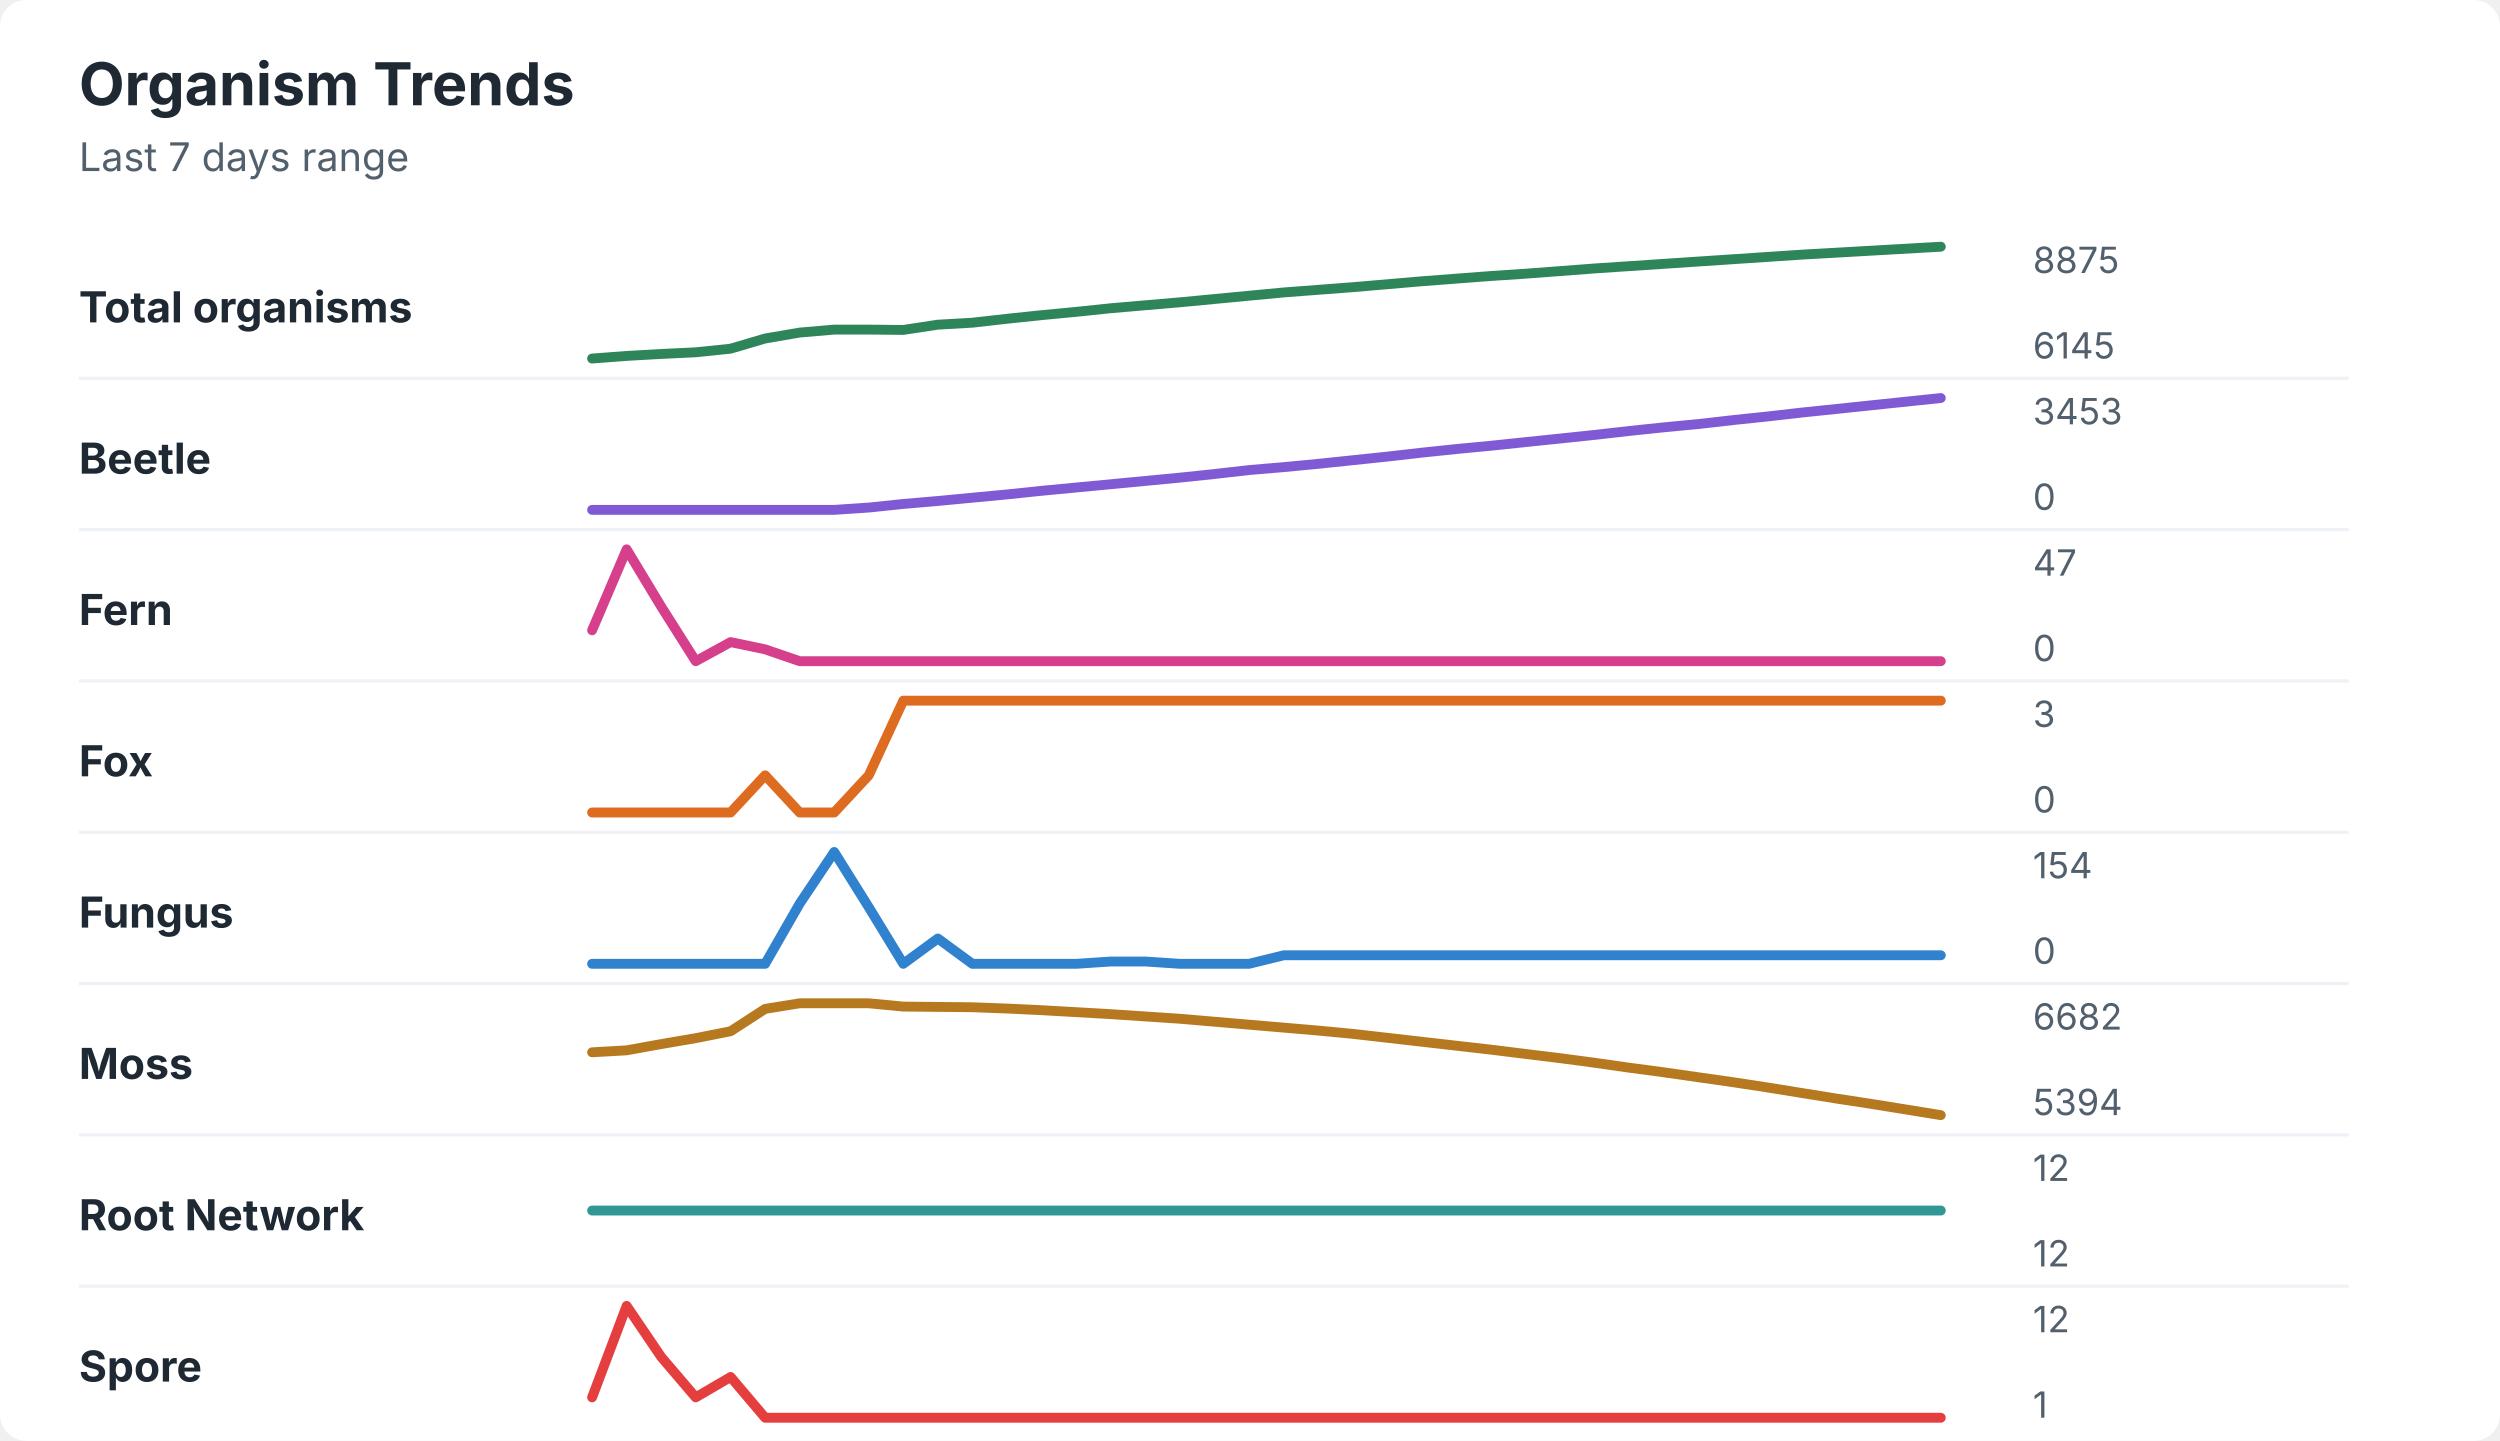
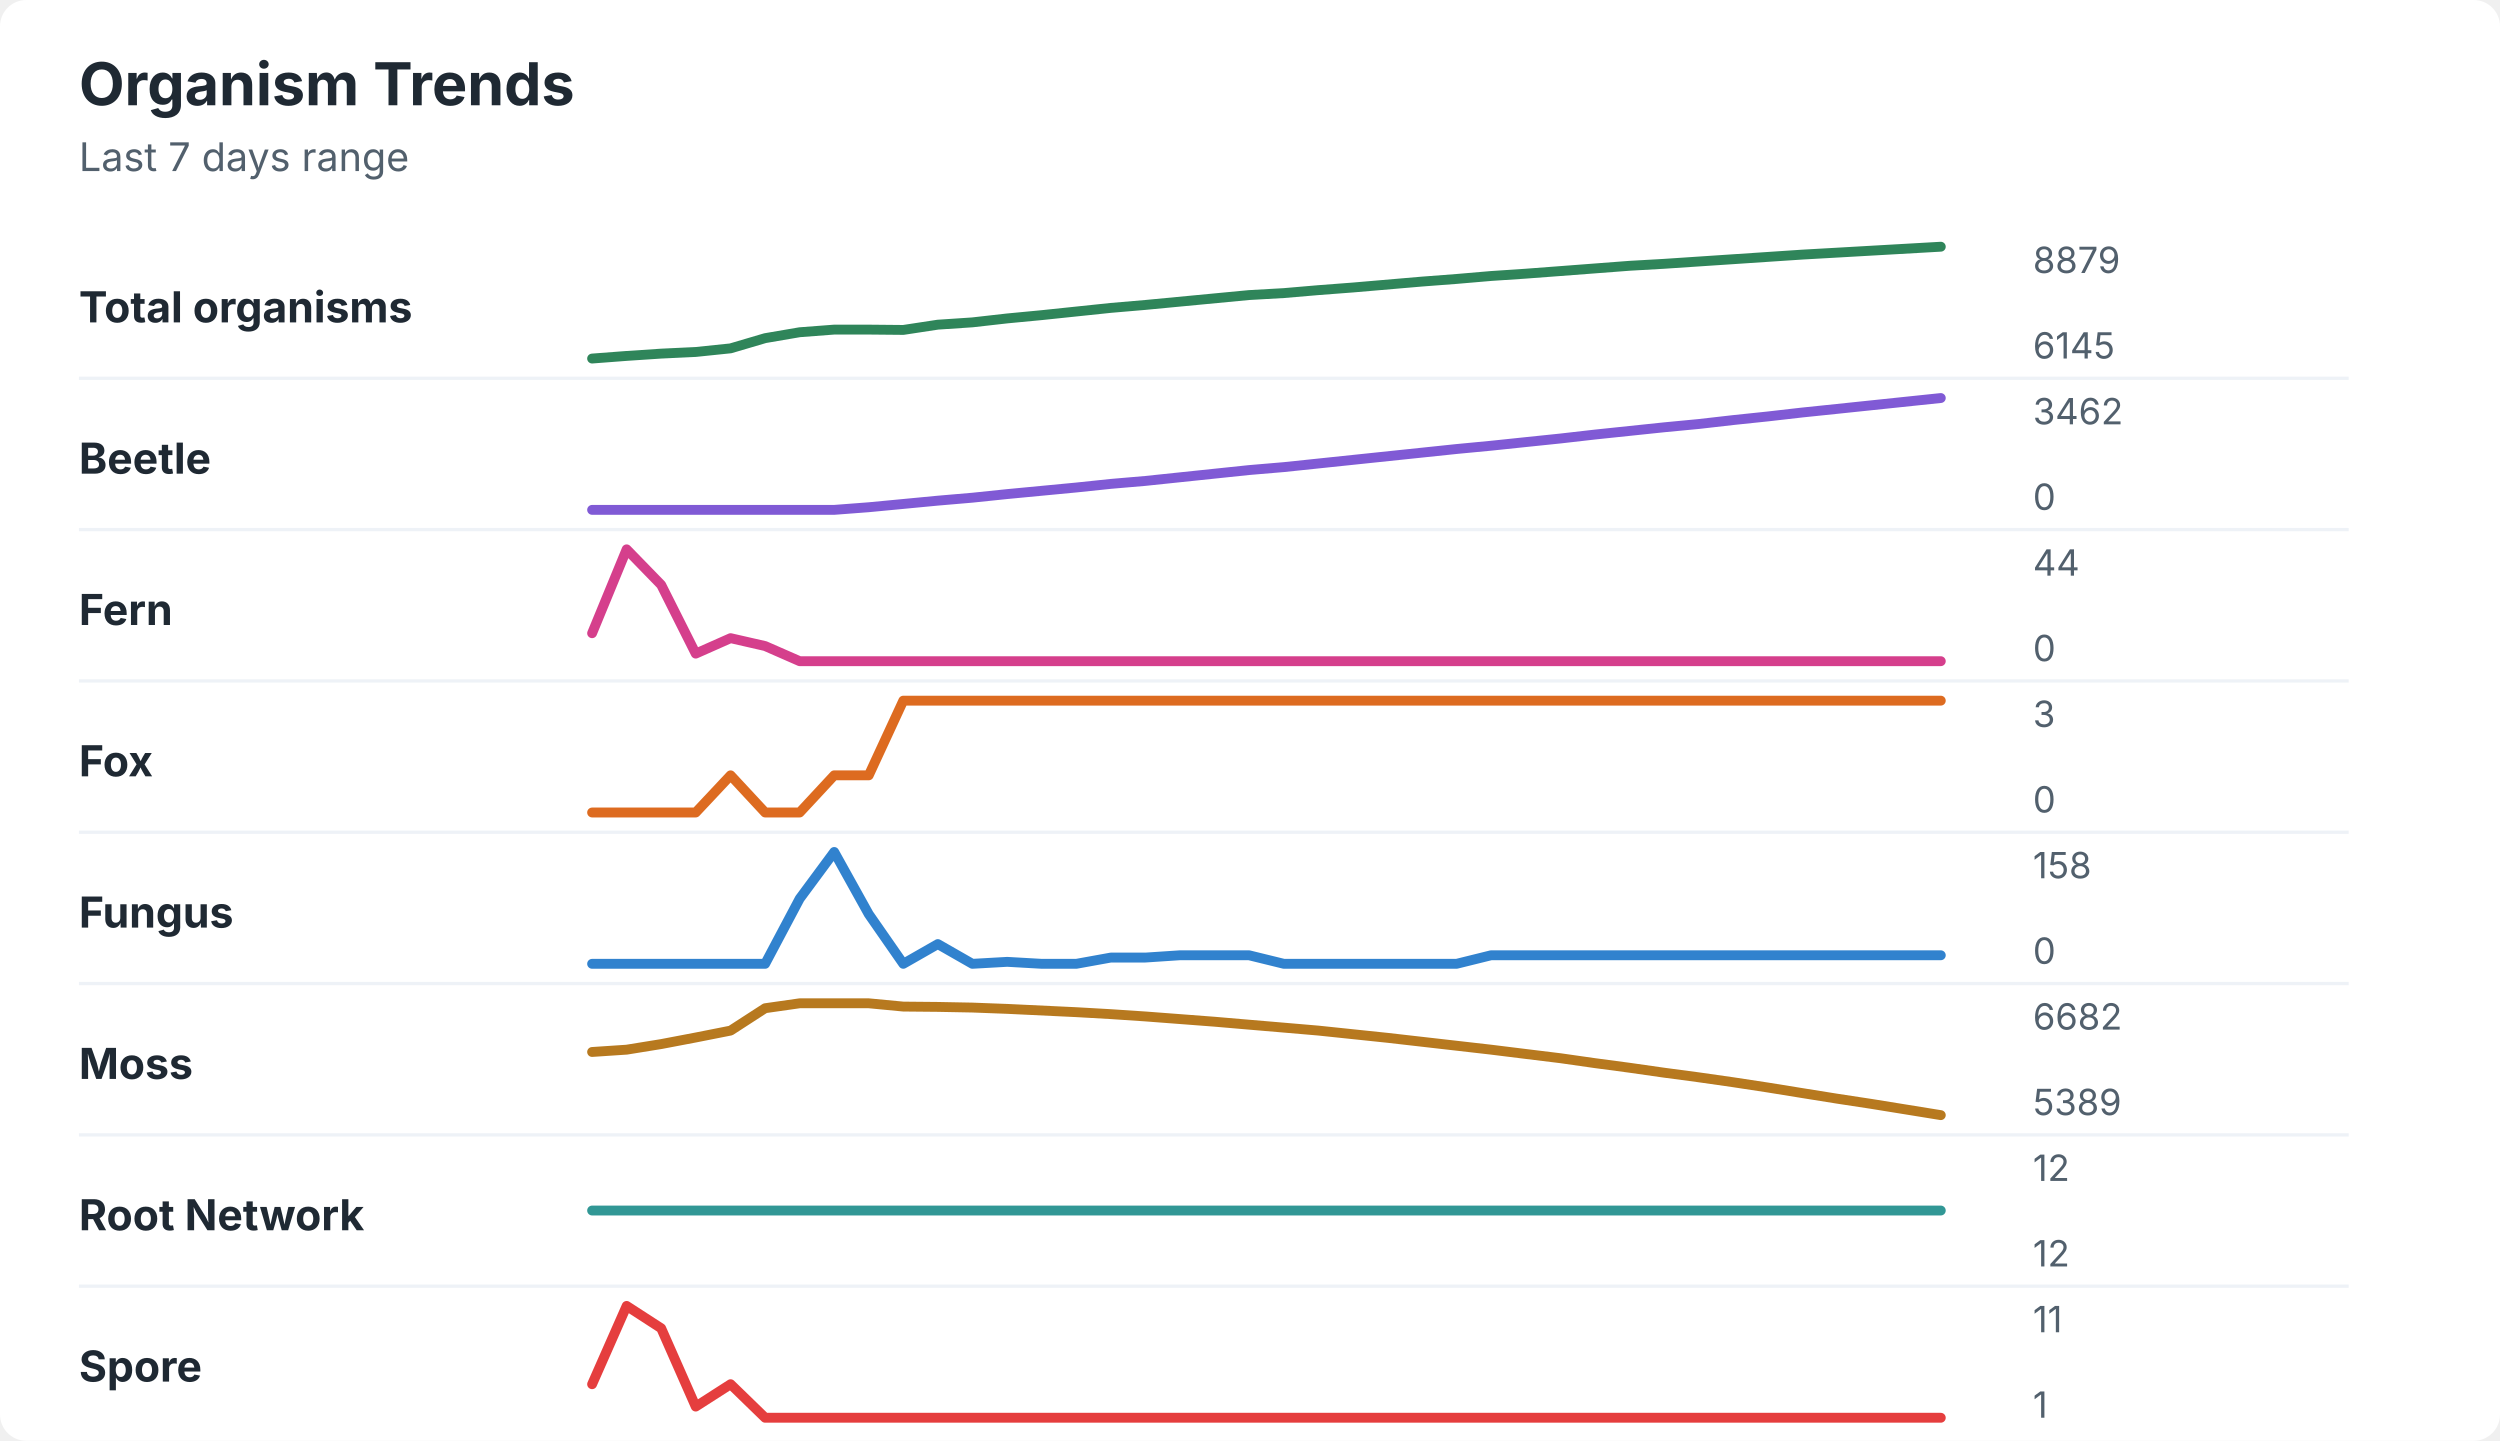
<svg xmlns="http://www.w3.org/2000/svg" width="760" height="438" viewBox="0 0 760 438" role="img" aria-labelledby="title desc">
  <rect width="760" height="438" rx="8" fill="#ffffff" />
  <style>
    text { font-family: -apple-system, BlinkMacSystemFont, "Segoe UI", sans-serif; }
    .title { font-size: 18px; font-weight: 700; fill: #1f2933; }
    .subtitle { font-size: 12px; fill: #52606d; }
    .label { font-size: 13px; font-weight: 650; fill: #1f2933; }
    .axis-value { font-size: 11px; fill: #52606d; }
    .separator { stroke: #eef2f7; stroke-width: 1; }
  </style>
  <text x="24" y="32" class="title">Organism Trends</text>
  <text x="24" y="52" class="subtitle">Last 7 days range</text>
  <text x="24" y="98" class="label">Total organisms</text>
-   <polyline points="180.0,109.0 190.5,108.2 201.0,107.6 211.5,107.1 222.1,106.0 232.6,102.9 243.1,101.1 253.6,100.2 264.1,100.2 274.6,100.3 285.1,98.7 295.6,98.1 306.2,96.9 316.7,95.8 327.2,94.8 337.7,93.7 348.2,92.8 358.7,91.9 369.2,90.9 379.7,89.9 390.3,88.9 400.8,88.1 411.3,87.3 421.8,86.4 432.3,85.5 442.8,84.7 453.3,83.9 463.8,83.2 474.4,82.4 484.9,81.6 495.4,80.9 505.9,80.2 516.4,79.5 526.9,78.8 537.4,78.1 547.9,77.4 558.5,76.8 569.0,76.2 579.5,75.6 590.0,75.0 " fill="none" stroke="#2f855a" stroke-width="3" stroke-linecap="round" stroke-linejoin="round" />
-   <text x="618" y="83" class="axis-value">8875</text>
+   <polyline points="180.0,109.0 190.5,108.2 201.0,107.5 211.5,107.0 222.1,105.9 232.6,102.8 243.1,101.0 253.6,100.2 264.1,100.2 274.6,100.3 285.1,98.7 295.6,98.0 306.2,96.8 316.7,95.8 327.2,94.7 337.7,93.6 348.2,92.7 358.7,91.7 369.2,90.7 379.7,89.7 390.3,89.1 400.8,88.2 411.3,87.4 421.8,86.5 432.3,85.6 442.8,84.8 453.3,83.9 463.8,83.2 474.4,82.4 484.9,81.6 495.4,80.8 505.9,80.2 516.4,79.5 526.9,78.8 537.4,78.1 547.9,77.4 558.5,76.8 569.0,76.2 579.5,75.6 590.0,75.0 " fill="none" stroke="#2f855a" stroke-width="3" stroke-linecap="round" stroke-linejoin="round" />
+   <text x="618" y="83" class="axis-value">8879</text>
  <text x="618" y="109" class="axis-value">6145</text>
  <line x1="24" y1="115.0" x2="714" y2="115.0" class="separator" />
  <text x="24" y="144" class="label">Beetle</text>
-   <polyline points="180.0,155.0 190.5,155.0 201.0,155.0 211.5,155.0 222.1,155.0 232.6,155.0 243.1,155.0 253.6,155.0 264.1,154.3 274.6,153.2 285.1,152.3 295.6,151.3 306.2,150.3 316.7,149.2 327.2,148.2 337.7,147.2 348.2,146.2 358.7,145.2 369.2,144.1 379.7,142.9 390.3,142.0 400.8,141.0 411.3,139.9 421.8,138.8 432.3,137.6 442.8,136.5 453.3,135.5 463.8,134.4 474.4,133.3 484.9,132.2 495.4,131.0 505.9,129.9 516.4,128.9 526.9,127.7 537.4,126.6 547.9,125.4 558.5,124.3 569.0,123.2 579.5,122.1 590.0,121.0 " fill="none" stroke="#805ad5" stroke-width="3" stroke-linecap="round" stroke-linejoin="round" />
-   <text x="618" y="129" class="axis-value">3453</text>
+   <polyline points="180.0,155.0 190.5,155.0 201.0,155.0 211.5,155.0 222.1,155.0 232.6,155.0 243.1,155.0 253.6,155.0 264.1,154.2 274.6,153.2 285.1,152.2 295.6,151.3 306.2,150.2 316.7,149.2 327.2,148.2 337.7,147.1 348.2,146.2 358.7,145.1 369.2,144.0 379.7,142.9 390.3,142.0 400.8,140.9 411.3,139.8 421.8,138.7 432.3,137.6 442.8,136.5 453.3,135.5 463.8,134.4 474.4,133.3 484.9,132.1 495.4,131.0 505.9,129.9 516.4,128.9 526.9,127.7 537.4,126.6 547.9,125.4 558.5,124.3 569.0,123.2 579.5,122.1 590.0,121.0 " fill="none" stroke="#805ad5" stroke-width="3" stroke-linecap="round" stroke-linejoin="round" />
+   <text x="618" y="129" class="axis-value">3462</text>
  <text x="618" y="155" class="axis-value">0</text>
  <line x1="24" y1="161.0" x2="714" y2="161.0" class="separator" />
  <text x="24" y="190" class="label">Fern</text>
-   <polyline points="180.0,191.6 190.5,167.0 201.0,184.4 211.5,201.0 222.1,195.2 232.6,197.4 243.1,201.0 253.6,201.0 264.1,201.0 274.6,201.0 285.1,201.0 295.6,201.0 306.2,201.0 316.7,201.0 327.2,201.0 337.7,201.0 348.2,201.0 358.7,201.0 369.2,201.0 379.7,201.0 390.3,201.0 400.8,201.0 411.3,201.0 421.8,201.0 432.3,201.0 442.8,201.0 453.3,201.0 463.8,201.0 474.4,201.0 484.9,201.0 495.4,201.0 505.9,201.0 516.4,201.0 526.9,201.0 537.4,201.0 547.9,201.0 558.5,201.0 569.0,201.0 579.5,201.0 590.0,201.0 " fill="none" stroke="#d53f8c" stroke-width="3" stroke-linecap="round" stroke-linejoin="round" />
-   <text x="618" y="175" class="axis-value">47</text>
+   <polyline points="180.0,192.5 190.5,167.0 201.0,177.8 211.5,198.7 222.1,194.0 232.6,196.4 243.1,201.0 253.6,201.0 264.1,201.0 274.6,201.0 285.1,201.0 295.6,201.0 306.2,201.0 316.7,201.0 327.2,201.0 337.7,201.0 348.2,201.0 358.7,201.0 369.2,201.0 379.7,201.0 390.3,201.0 400.8,201.0 411.3,201.0 421.8,201.0 432.3,201.0 442.8,201.0 453.3,201.0 463.8,201.0 474.4,201.0 484.9,201.0 495.4,201.0 505.9,201.0 516.4,201.0 526.9,201.0 537.4,201.0 547.9,201.0 558.5,201.0 569.0,201.0 579.5,201.0 590.0,201.0 " fill="none" stroke="#d53f8c" stroke-width="3" stroke-linecap="round" stroke-linejoin="round" />
+   <text x="618" y="175" class="axis-value">44</text>
  <text x="618" y="201" class="axis-value">0</text>
  <line x1="24" y1="207.0" x2="714" y2="207.0" class="separator" />
  <text x="24" y="236" class="label">Fox</text>
-   <polyline points="180.0,247.0 190.5,247.0 201.0,247.0 211.5,247.0 222.1,247.0 232.6,235.7 243.1,247.0 253.6,247.0 264.1,235.7 274.6,213.0 285.1,213.0 295.6,213.0 306.2,213.0 316.7,213.0 327.2,213.0 337.7,213.0 348.2,213.0 358.7,213.0 369.2,213.0 379.7,213.0 390.3,213.0 400.8,213.0 411.3,213.0 421.8,213.0 432.3,213.0 442.8,213.0 453.3,213.0 463.8,213.0 474.4,213.0 484.9,213.0 495.4,213.0 505.9,213.0 516.4,213.0 526.9,213.0 537.4,213.0 547.9,213.0 558.5,213.0 569.0,213.0 579.5,213.0 590.0,213.0 " fill="none" stroke="#dd6b20" stroke-width="3" stroke-linecap="round" stroke-linejoin="round" />
+   <polyline points="180.0,247.0 190.5,247.0 201.0,247.0 211.5,247.0 222.1,235.7 232.6,247.0 243.1,247.0 253.6,235.7 264.1,235.7 274.6,213.0 285.1,213.0 295.6,213.0 306.2,213.0 316.7,213.0 327.2,213.0 337.7,213.0 348.2,213.0 358.7,213.0 369.2,213.0 379.7,213.0 390.3,213.0 400.8,213.0 411.3,213.0 421.8,213.0 432.3,213.0 442.8,213.0 453.3,213.0 463.8,213.0 474.4,213.0 484.9,213.0 495.4,213.0 505.9,213.0 516.4,213.0 526.9,213.0 537.4,213.0 547.9,213.0 558.5,213.0 569.0,213.0 579.5,213.0 590.0,213.0 " fill="none" stroke="#dd6b20" stroke-width="3" stroke-linecap="round" stroke-linejoin="round" />
  <text x="618" y="221" class="axis-value">3</text>
  <text x="618" y="247" class="axis-value">0</text>
  <line x1="24" y1="253.0" x2="714" y2="253.0" class="separator" />
  <text x="24" y="282" class="label">Fungus</text>
-   <polyline points="180.0,293.0 190.5,293.0 201.0,293.0 211.5,293.0 222.1,293.0 232.6,293.0 243.1,274.7 253.6,259.0 264.1,275.8 274.6,293.0 285.1,285.3 295.6,293.0 306.2,293.0 316.7,293.0 327.2,293.0 337.7,292.3 348.2,292.3 358.7,293.0 369.2,293.0 379.7,293.0 390.3,290.4 400.8,290.4 411.3,290.4 421.8,290.4 432.3,290.4 442.8,290.4 453.3,290.4 463.8,290.4 474.4,290.4 484.9,290.4 495.4,290.4 505.9,290.4 516.4,290.4 526.9,290.4 537.4,290.4 547.9,290.4 558.5,290.4 569.0,290.4 579.5,290.4 590.0,290.4 " fill="none" stroke="#3182ce" stroke-width="3" stroke-linecap="round" stroke-linejoin="round" />
-   <text x="618" y="267" class="axis-value">154</text>
+   <polyline points="180.0,293.0 190.5,293.0 201.0,293.0 211.5,293.0 222.1,293.0 232.6,293.0 243.1,273.2 253.6,259.0 264.1,277.9 274.6,293.0 285.1,287.0 295.6,293.0 306.2,292.4 316.7,293.0 327.2,293.0 337.7,291.1 348.2,291.1 358.7,290.4 369.2,290.4 379.7,290.4 390.3,293.0 400.8,293.0 411.3,293.0 421.8,293.0 432.3,293.0 442.8,293.0 453.3,290.4 463.8,290.4 474.4,290.4 484.9,290.4 495.4,290.4 505.9,290.4 516.4,290.4 526.9,290.4 537.4,290.4 547.9,290.4 558.5,290.4 569.0,290.4 579.5,290.4 590.0,290.4 " fill="none" stroke="#3182ce" stroke-width="3" stroke-linecap="round" stroke-linejoin="round" />
+   <text x="618" y="267" class="axis-value">158</text>
  <text x="618" y="293" class="axis-value">0</text>
  <line x1="24" y1="299.0" x2="714" y2="299.0" class="separator" />
  <text x="24" y="328" class="label">Moss</text>
-   <polyline points="180.0,319.9 190.5,319.3 201.0,317.4 211.5,315.6 222.1,313.5 232.6,306.7 243.1,305.0 253.6,305.0 264.1,305.0 274.6,306.0 285.1,306.1 295.6,306.2 306.2,306.6 316.7,307.1 327.2,307.7 337.7,308.3 348.2,309.0 358.7,309.7 369.2,310.6 379.7,311.5 390.3,312.4 400.8,313.3 411.3,314.3 421.8,315.5 432.3,316.7 442.8,317.9 453.3,319.1 463.8,320.4 474.4,321.7 484.9,323.1 495.4,324.6 505.9,326.0 516.4,327.5 526.9,329.0 537.4,330.6 547.9,332.3 558.5,334.0 569.0,335.6 579.5,337.3 590.0,339.0 " fill="none" stroke="#b7791f" stroke-width="3" stroke-linecap="round" stroke-linejoin="round" />
+   <polyline points="180.0,319.8 190.5,319.1 201.0,317.4 211.5,315.4 222.1,313.3 232.6,306.5 243.1,305.0 253.6,305.0 264.1,305.0 274.6,306.0 285.1,306.1 295.6,306.3 306.2,306.7 316.7,307.2 327.2,307.7 337.7,308.3 348.2,309.0 358.7,309.8 369.2,310.6 379.7,311.5 390.3,312.4 400.8,313.3 411.3,314.4 421.8,315.5 432.3,316.7 442.8,317.9 453.3,319.1 463.8,320.4 474.4,321.7 484.9,323.2 495.4,324.6 505.9,326.1 516.4,327.5 526.9,329.0 537.4,330.6 547.9,332.3 558.5,334.0 569.0,335.6 579.5,337.3 590.0,339.0 " fill="none" stroke="#b7791f" stroke-width="3" stroke-linecap="round" stroke-linejoin="round" />
  <text x="618" y="313" class="axis-value">6682</text>
-   <text x="618" y="339" class="axis-value">5394</text>
+   <text x="618" y="339" class="axis-value">5389</text>
  <line x1="24" y1="345.0" x2="714" y2="345.0" class="separator" />
  <text x="24" y="374" class="label">Root Network</text>
  <polyline points="180.0,368.0 190.5,368.0 201.0,368.0 211.5,368.0 222.1,368.0 232.6,368.0 243.1,368.0 253.6,368.0 264.1,368.0 274.6,368.0 285.1,368.0 295.6,368.0 306.2,368.0 316.7,368.0 327.2,368.0 337.7,368.0 348.2,368.0 358.7,368.0 369.2,368.0 379.7,368.0 390.3,368.0 400.8,368.0 411.3,368.0 421.8,368.0 432.3,368.0 442.8,368.0 453.3,368.0 463.8,368.0 474.4,368.0 484.9,368.0 495.4,368.0 505.9,368.0 516.4,368.0 526.9,368.0 537.4,368.0 547.9,368.0 558.5,368.0 569.0,368.0 579.5,368.0 590.0,368.0 " fill="none" stroke="#319795" stroke-width="3" stroke-linecap="round" stroke-linejoin="round" />
  <text x="618" y="359" class="axis-value">12</text>
  <text x="618" y="385" class="axis-value">12</text>
  <line x1="24" y1="391.0" x2="714" y2="391.0" class="separator" />
  <text x="24" y="420" class="label">Spore</text>
-   <polyline points="180.0,424.8 190.5,397.0 201.0,412.5 211.5,424.8 222.1,418.6 232.6,431.0 243.1,431.0 253.6,431.0 264.1,431.0 274.6,431.0 285.1,431.0 295.6,431.0 306.2,431.0 316.7,431.0 327.2,431.0 337.7,431.0 348.2,431.0 358.7,431.0 369.2,431.0 379.7,431.0 390.3,431.0 400.8,431.0 411.3,431.0 421.8,431.0 432.3,431.0 442.8,431.0 453.3,431.0 463.8,431.0 474.4,431.0 484.9,431.0 495.4,431.0 505.9,431.0 516.4,431.0 526.9,431.0 537.4,431.0 547.9,431.0 558.5,431.0 569.0,431.0 579.5,431.0 590.0,431.0 " fill="none" stroke="#e53e3e" stroke-width="3" stroke-linecap="round" stroke-linejoin="round" />
-   <text x="618" y="405" class="axis-value">12</text>
+   <polyline points="180.0,420.8 190.5,397.0 201.0,403.8 211.5,427.6 222.1,420.8 232.6,431.0 243.1,431.0 253.6,431.0 264.1,431.0 274.6,431.0 285.1,431.0 295.6,431.0 306.2,431.0 316.7,431.0 327.2,431.0 337.7,431.0 348.2,431.0 358.7,431.0 369.2,431.0 379.7,431.0 390.3,431.0 400.8,431.0 411.3,431.0 421.8,431.0 432.3,431.0 442.8,431.0 453.3,431.0 463.8,431.0 474.4,431.0 484.9,431.0 495.4,431.0 505.9,431.0 516.4,431.0 526.9,431.0 537.4,431.0 547.9,431.0 558.5,431.0 569.0,431.0 579.5,431.0 590.0,431.0 " fill="none" stroke="#e53e3e" stroke-width="3" stroke-linecap="round" stroke-linejoin="round" />
+   <text x="618" y="405" class="axis-value">11</text>
  <text x="618" y="431" class="axis-value">1</text>
</svg>
